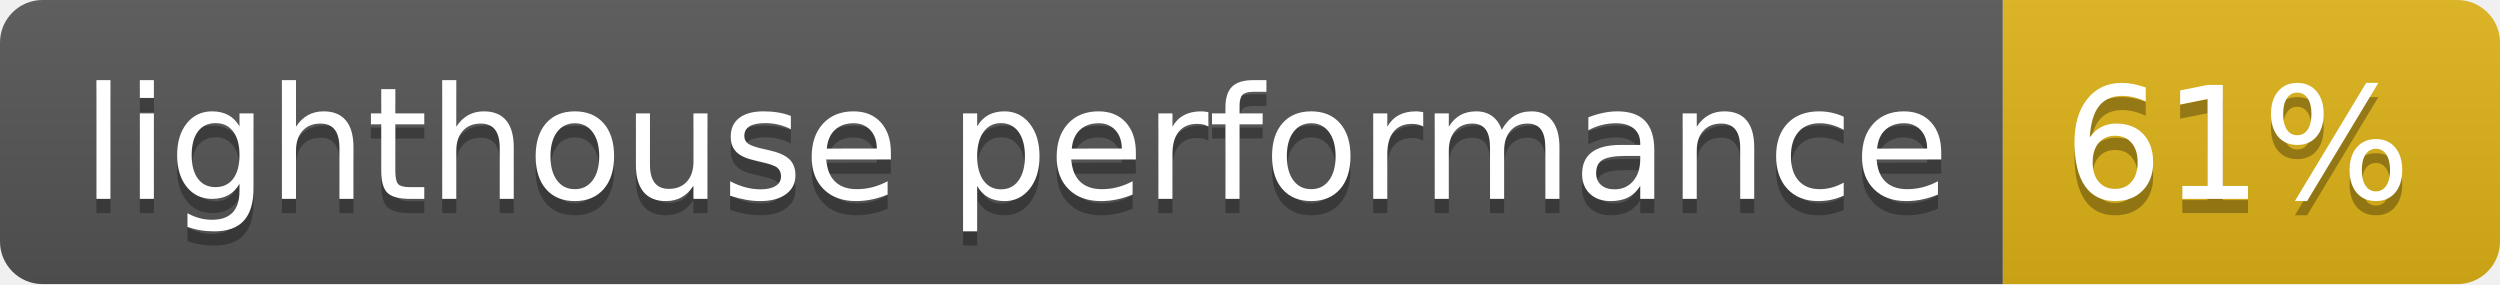
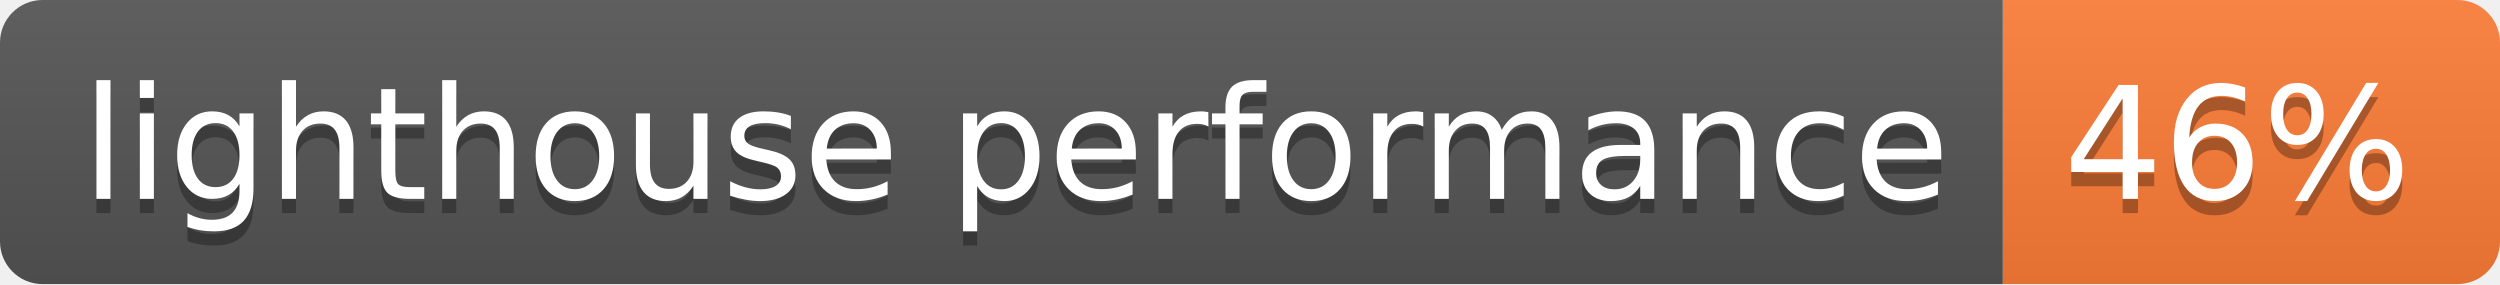
- <svg xmlns="http://www.w3.org/2000/svg" width="176" height="20" role="img" aria-label="lighthouse performance: 61%">
+ <svg xmlns="http://www.w3.org/2000/svg" width="176" height="20" role="img" aria-label="lighthouse performance: 46%">
  <linearGradient id="s" x2="0" y2="100%">
    <stop offset="0" stop-color="#bbb" stop-opacity=".1" />
    <stop offset="1" stop-opacity=".1" />
  </linearGradient>
  <clipPath id="r">
    <rect width="176" height="20" rx="3" fill="#fff" />
  </clipPath>
  <g clip-path="url(#r)">
    <rect width="141" height="20" fill="#555" />
-     <rect x="141" width="35" height="20" fill="#dfb317" />
+     <rect x="141" width="35" height="20" fill="#fe7d37" />
    <rect width="176" height="20" fill="url(#s)" />
  </g>
  <g fill="#fff" text-anchor="middle" font-family="Verdana,Geneva,DejaVu Sans,sans-serif" text-rendering="geometricPrecision" font-size="110">
    <text aria-hidden="true" x="715" y="150" fill="#010101" fill-opacity=".3" transform="scale(.1)" textLength="1310">lighthouse performance</text>
    <text x="715" y="140" transform="scale(.1)" fill="#fff" textLength="1310">lighthouse performance</text>
-     <text aria-hidden="true" x="1575" y="150" fill="#010101" fill-opacity=".3" transform="scale(.1)" textLength="250">61%</text>
-     <text x="1575" y="140" transform="scale(.1)" fill="#fff" textLength="250">61%</text>
+     <text aria-hidden="true" x="1575" y="150" fill="#010101" fill-opacity=".3" transform="scale(.1)" textLength="250">46%</text>
+     <text x="1575" y="140" transform="scale(.1)" fill="#fff" textLength="250">46%</text>
  </g>
</svg>
